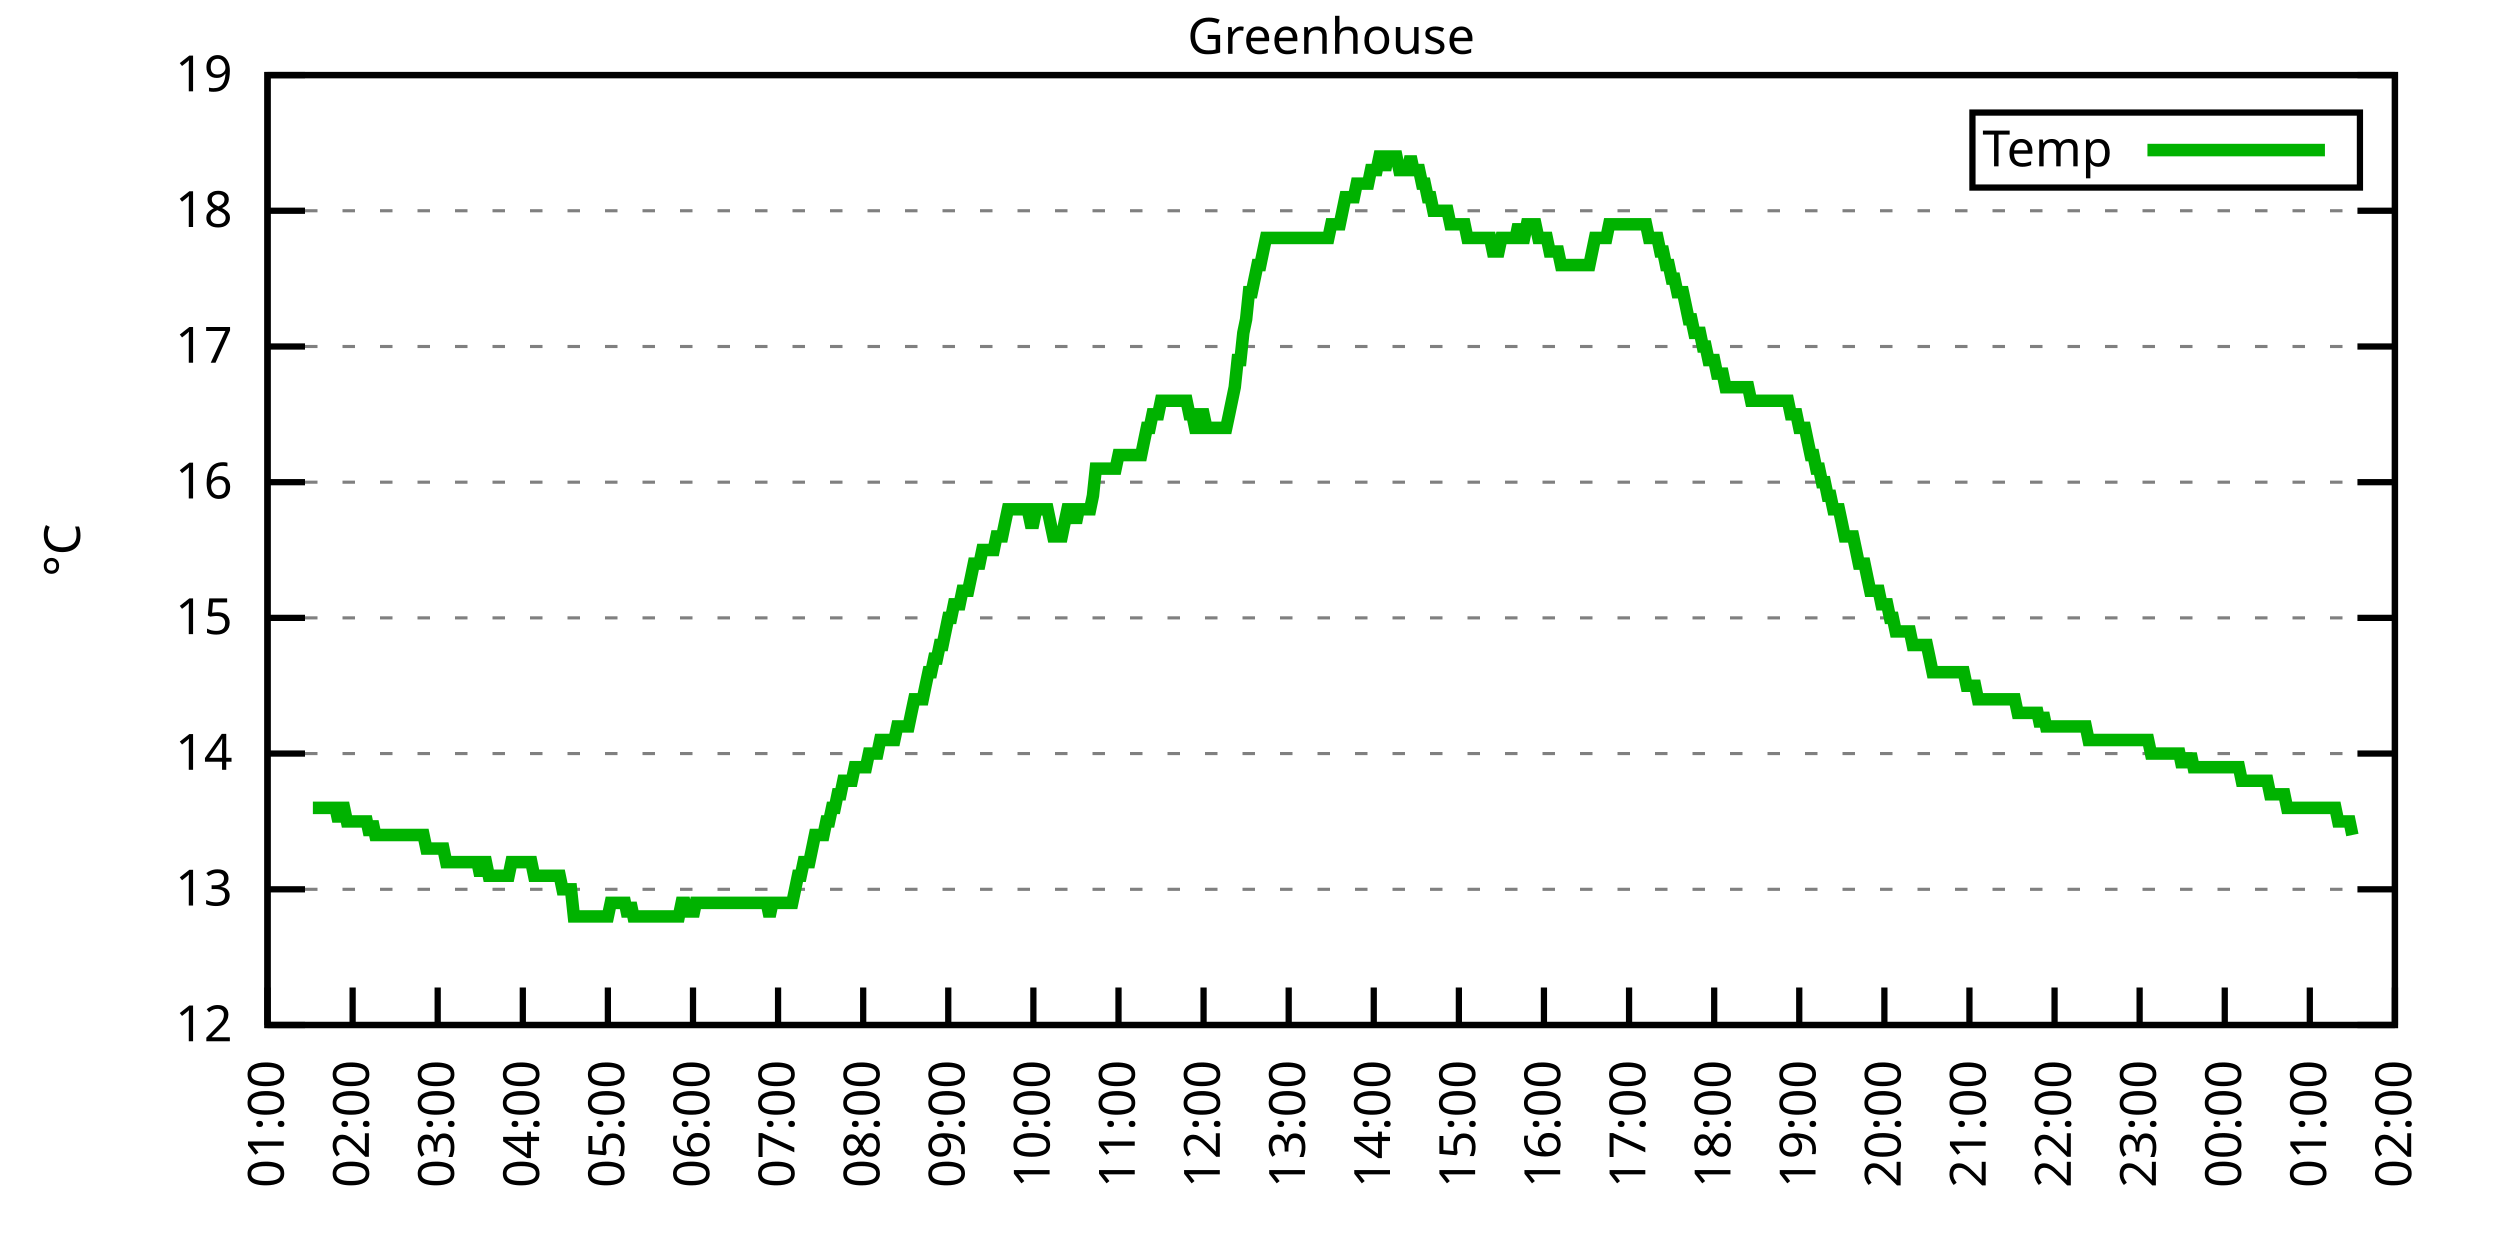
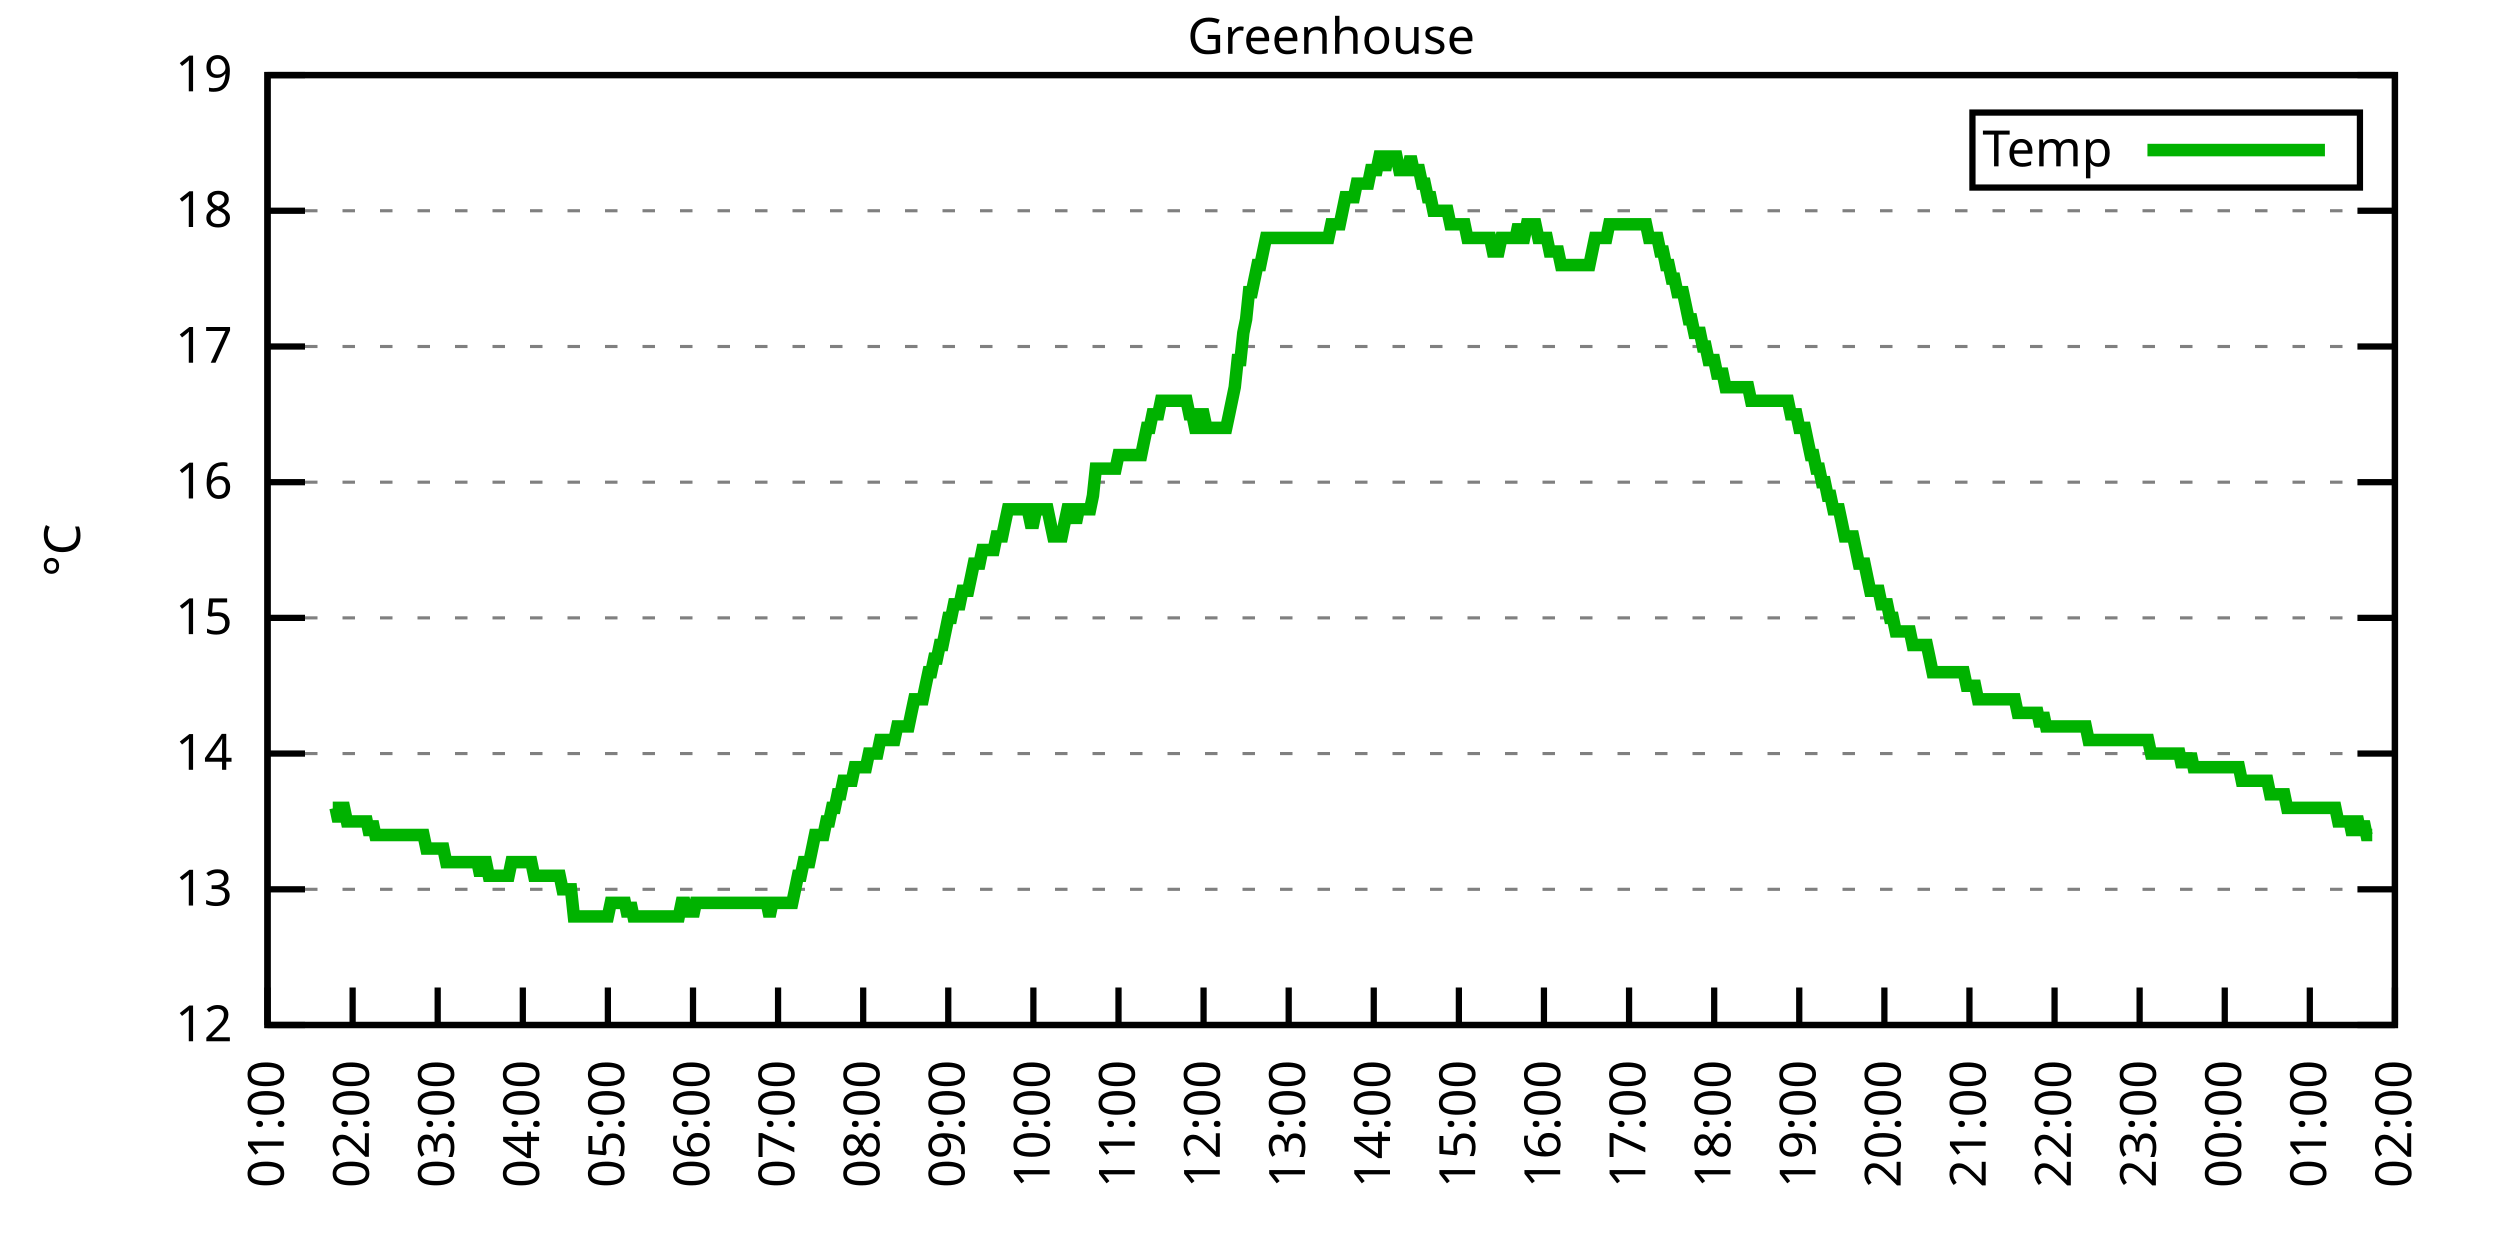
<svg xmlns="http://www.w3.org/2000/svg" xmlns:xlink="http://www.w3.org/1999/xlink" width="400" height="200" viewBox="0 0 400 200">
  <g id="gnuplot_canvas">
    <rect x="0" y="0" width="400" height="200" fill="none" />
    <defs>
      <circle id="gpDot" r="0.5" stroke-width="0.5" stroke="currentColor" />
      <path id="gpPt0" stroke-width="0.333" stroke="currentColor" d="M-1,0 h2 M0,-1 v2" />
      <path id="gpPt1" stroke-width="0.333" stroke="currentColor" d="M-1,-1 L1,1 M1,-1 L-1,1" />
      <path id="gpPt2" stroke-width="0.333" stroke="currentColor" d="M-1,0 L1,0 M0,-1 L0,1 M-1,-1 L1,1 M-1,1 L1,-1" />
      <rect id="gpPt3" stroke-width="0.333" stroke="currentColor" x="-1" y="-1" width="2" height="2" />
      <rect id="gpPt4" stroke-width="0.333" stroke="currentColor" fill="currentColor" x="-1" y="-1" width="2" height="2" />
      <circle id="gpPt5" stroke-width="0.333" stroke="currentColor" cx="0" cy="0" r="1" />
      <use xlink:href="#gpPt5" id="gpPt6" fill="currentColor" stroke="none" />
      <path id="gpPt7" stroke-width="0.333" stroke="currentColor" d="M0,-1.33 L-1.33,0.67 L1.33,0.67 z" />
      <use xlink:href="#gpPt7" id="gpPt8" fill="currentColor" stroke="none" />
      <use xlink:href="#gpPt7" id="gpPt9" stroke="currentColor" transform="rotate(180)" />
      <use xlink:href="#gpPt9" id="gpPt10" fill="currentColor" stroke="none" />
      <use xlink:href="#gpPt3" id="gpPt11" stroke="currentColor" transform="rotate(45)" />
      <use xlink:href="#gpPt11" id="gpPt12" fill="currentColor" stroke="none" />
      <path id="gpPt13" stroke-width="0.333" stroke="currentColor" d="M0,1.330 L1.265,0.411 L0.782,-1.067 L-0.782,-1.076 L-1.265,0.411 z" />
      <use xlink:href="#gpPt13" id="gpPt14" fill="currentColor" stroke="none" />
      <filter id="textbox" filterUnits="objectBoundingBox" x="0" y="0" height="1" width="1">
        <feFlood flood-color="white" flood-opacity="1" result="bgnd" />
        <feComposite in="SourceGraphic" in2="bgnd" operator="atop" />
      </filter>
      <filter id="greybox" filterUnits="objectBoundingBox" x="0" y="0" height="1" width="1">
        <feFlood flood-color="lightgrey" flood-opacity="1" result="grey" />
        <feComposite in="SourceGraphic" in2="grey" operator="atop" />
      </filter>
    </defs>
    <g fill="none" color="white" stroke="currentColor" stroke-width="1.00" stroke-linecap="butt" stroke-linejoin="miter">
</g>
    <g fill="none" color="black" stroke="currentColor" stroke-width="1.00" stroke-linecap="butt" stroke-linejoin="miter">
      <g stroke="none" shape-rendering="crispEdges">
        <polygon fill="rgb(255, 255, 255)" points="42.80,164.00 383.18,164.00 383.18,12.02 42.80,12.02 " />
      </g>
    </g>
    <g fill="none" color="black" stroke="currentColor" stroke-width="1.00" stroke-linecap="butt" stroke-linejoin="miter">
</g>
    <g fill="none" color="black" stroke="black" stroke-width="0.50" stroke-linecap="butt" stroke-linejoin="miter">
</g>
    <g fill="none" color="gray" stroke="currentColor" stroke-width="0.50" stroke-linecap="butt" stroke-linejoin="miter">
      <path stroke="gray" stroke-dasharray="2,4" class="gridline" d="M42.80,164.00 L383.19,164.00  " />
    </g>
    <g fill="none" color="gray" stroke="gray" stroke-width="1.00" stroke-linecap="butt" stroke-linejoin="miter">
</g>
    <g fill="none" color="black" stroke="currentColor" stroke-width="1.00" stroke-linecap="butt" stroke-linejoin="miter">
      <path stroke="black" d="M42.80,164.00 L48.80,164.00 M383.19,164.00 L377.19,164.00  " />
      <g transform="translate(37.20,166.60)" stroke="none" fill="black" font-family="Sans" font-size="8.00" text-anchor="end">
        <text>
          <tspan font-family="Sans"> 12</tspan>
        </text>
      </g>
    </g>
    <g fill="none" color="black" stroke="currentColor" stroke-width="1.00" stroke-linecap="butt" stroke-linejoin="miter">
</g>
    <g fill="none" color="black" stroke="black" stroke-width="0.50" stroke-linecap="butt" stroke-linejoin="miter">
</g>
    <g fill="none" color="gray" stroke="currentColor" stroke-width="0.50" stroke-linecap="butt" stroke-linejoin="miter">
      <path stroke="gray" stroke-dasharray="2,4" class="gridline" d="M42.80,142.29 L383.19,142.29  " />
    </g>
    <g fill="none" color="gray" stroke="gray" stroke-width="1.00" stroke-linecap="butt" stroke-linejoin="miter">
</g>
    <g fill="none" color="black" stroke="currentColor" stroke-width="1.00" stroke-linecap="butt" stroke-linejoin="miter">
      <path stroke="black" d="M42.80,142.29 L48.80,142.29 M383.19,142.29 L377.19,142.29  " />
      <g transform="translate(37.20,144.89)" stroke="none" fill="black" font-family="Sans" font-size="8.00" text-anchor="end">
        <text>
          <tspan font-family="Sans"> 13</tspan>
        </text>
      </g>
    </g>
    <g fill="none" color="black" stroke="currentColor" stroke-width="1.00" stroke-linecap="butt" stroke-linejoin="miter">
</g>
    <g fill="none" color="black" stroke="black" stroke-width="0.50" stroke-linecap="butt" stroke-linejoin="miter">
</g>
    <g fill="none" color="gray" stroke="currentColor" stroke-width="0.50" stroke-linecap="butt" stroke-linejoin="miter">
      <path stroke="gray" stroke-dasharray="2,4" class="gridline" d="M42.80,120.57 L383.19,120.57  " />
    </g>
    <g fill="none" color="gray" stroke="gray" stroke-width="1.00" stroke-linecap="butt" stroke-linejoin="miter">
</g>
    <g fill="none" color="black" stroke="currentColor" stroke-width="1.00" stroke-linecap="butt" stroke-linejoin="miter">
      <path stroke="black" d="M42.80,120.57 L48.80,120.57 M383.19,120.57 L377.19,120.57  " />
      <g transform="translate(37.20,123.17)" stroke="none" fill="black" font-family="Sans" font-size="8.00" text-anchor="end">
        <text>
          <tspan font-family="Sans"> 14</tspan>
        </text>
      </g>
    </g>
    <g fill="none" color="black" stroke="currentColor" stroke-width="1.00" stroke-linecap="butt" stroke-linejoin="miter">
</g>
    <g fill="none" color="black" stroke="black" stroke-width="0.50" stroke-linecap="butt" stroke-linejoin="miter">
</g>
    <g fill="none" color="gray" stroke="currentColor" stroke-width="0.50" stroke-linecap="butt" stroke-linejoin="miter">
      <path stroke="gray" stroke-dasharray="2,4" class="gridline" d="M42.80,98.86 L383.19,98.86  " />
    </g>
    <g fill="none" color="gray" stroke="gray" stroke-width="1.00" stroke-linecap="butt" stroke-linejoin="miter">
</g>
    <g fill="none" color="black" stroke="currentColor" stroke-width="1.00" stroke-linecap="butt" stroke-linejoin="miter">
      <path stroke="black" d="M42.80,98.86 L48.80,98.86 M383.19,98.86 L377.19,98.86  " />
      <g transform="translate(37.20,101.46)" stroke="none" fill="black" font-family="Sans" font-size="8.00" text-anchor="end">
        <text>
          <tspan font-family="Sans"> 15</tspan>
        </text>
      </g>
    </g>
    <g fill="none" color="black" stroke="currentColor" stroke-width="1.00" stroke-linecap="butt" stroke-linejoin="miter">
</g>
    <g fill="none" color="black" stroke="black" stroke-width="0.50" stroke-linecap="butt" stroke-linejoin="miter">
</g>
    <g fill="none" color="gray" stroke="currentColor" stroke-width="0.50" stroke-linecap="butt" stroke-linejoin="miter">
      <path stroke="gray" stroke-dasharray="2,4" class="gridline" d="M42.80,77.15 L383.19,77.15  " />
    </g>
    <g fill="none" color="gray" stroke="gray" stroke-width="1.00" stroke-linecap="butt" stroke-linejoin="miter">
</g>
    <g fill="none" color="black" stroke="currentColor" stroke-width="1.00" stroke-linecap="butt" stroke-linejoin="miter">
      <path stroke="black" d="M42.80,77.15 L48.80,77.15 M383.19,77.15 L377.19,77.15  " />
      <g transform="translate(37.20,79.75)" stroke="none" fill="black" font-family="Sans" font-size="8.00" text-anchor="end">
        <text>
          <tspan font-family="Sans"> 16</tspan>
        </text>
      </g>
    </g>
    <g fill="none" color="black" stroke="currentColor" stroke-width="1.00" stroke-linecap="butt" stroke-linejoin="miter">
</g>
    <g fill="none" color="black" stroke="black" stroke-width="0.50" stroke-linecap="butt" stroke-linejoin="miter">
</g>
    <g fill="none" color="gray" stroke="currentColor" stroke-width="0.50" stroke-linecap="butt" stroke-linejoin="miter">
      <path stroke="gray" stroke-dasharray="2,4" class="gridline" d="M42.80,55.44 L383.19,55.44  " />
    </g>
    <g fill="none" color="gray" stroke="gray" stroke-width="1.00" stroke-linecap="butt" stroke-linejoin="miter">
</g>
    <g fill="none" color="black" stroke="currentColor" stroke-width="1.00" stroke-linecap="butt" stroke-linejoin="miter">
      <path stroke="black" d="M42.80,55.44 L48.80,55.44 M383.19,55.44 L377.19,55.44  " />
      <g transform="translate(37.20,58.04)" stroke="none" fill="black" font-family="Sans" font-size="8.00" text-anchor="end">
        <text>
          <tspan font-family="Sans"> 17</tspan>
        </text>
      </g>
    </g>
    <g fill="none" color="black" stroke="currentColor" stroke-width="1.00" stroke-linecap="butt" stroke-linejoin="miter">
</g>
    <g fill="none" color="black" stroke="black" stroke-width="0.50" stroke-linecap="butt" stroke-linejoin="miter">
</g>
    <g fill="none" color="gray" stroke="currentColor" stroke-width="0.50" stroke-linecap="butt" stroke-linejoin="miter">
      <path stroke="gray" stroke-dasharray="2,4" class="gridline" d="M42.80,33.72 L383.19,33.72  " />
    </g>
    <g fill="none" color="gray" stroke="gray" stroke-width="1.00" stroke-linecap="butt" stroke-linejoin="miter">
</g>
    <g fill="none" color="black" stroke="currentColor" stroke-width="1.00" stroke-linecap="butt" stroke-linejoin="miter">
      <path stroke="black" d="M42.80,33.72 L48.80,33.72 M383.19,33.72 L377.19,33.72  " />
      <g transform="translate(37.20,36.32)" stroke="none" fill="black" font-family="Sans" font-size="8.00" text-anchor="end">
        <text>
          <tspan font-family="Sans"> 18</tspan>
        </text>
      </g>
    </g>
    <g fill="none" color="black" stroke="currentColor" stroke-width="1.00" stroke-linecap="butt" stroke-linejoin="miter">
</g>
    <g fill="none" color="black" stroke="black" stroke-width="0.50" stroke-linecap="butt" stroke-linejoin="miter">
</g>
    <g fill="none" color="gray" stroke="currentColor" stroke-width="0.50" stroke-linecap="butt" stroke-linejoin="miter">
      <path stroke="gray" stroke-dasharray="2,4" class="gridline" d="M42.80,12.01 L383.19,12.01  " />
    </g>
    <g fill="none" color="gray" stroke="gray" stroke-width="1.00" stroke-linecap="butt" stroke-linejoin="miter">
</g>
    <g fill="none" color="black" stroke="currentColor" stroke-width="1.00" stroke-linecap="butt" stroke-linejoin="miter">
      <path stroke="black" d="M42.80,12.01 L48.80,12.01 M383.19,12.01 L377.19,12.01  " />
      <g transform="translate(37.20,14.61)" stroke="none" fill="black" font-family="Sans" font-size="8.00" text-anchor="end">
        <text>
          <tspan font-family="Sans"> 19</tspan>
        </text>
      </g>
    </g>
    <g fill="none" color="black" stroke="currentColor" stroke-width="1.00" stroke-linecap="butt" stroke-linejoin="miter">
      <path stroke="black" d="M42.80,164.00 L42.80,158.00  " />
      <g transform="translate(45.40,169.60) rotate(270.00)" stroke="none" fill="black" font-family="Sans" font-size="8.00" text-anchor="end">
        <text>
          <tspan font-family="Sans">01:00</tspan>
        </text>
      </g>
    </g>
    <g fill="none" color="black" stroke="currentColor" stroke-width="1.00" stroke-linecap="butt" stroke-linejoin="miter">
      <path stroke="black" d="M56.42,164.00 L56.42,158.00  " />
      <g transform="translate(59.02,169.60) rotate(270.00)" stroke="none" fill="black" font-family="Sans" font-size="8.00" text-anchor="end">
        <text>
          <tspan font-family="Sans">02:00</tspan>
        </text>
      </g>
    </g>
    <g fill="none" color="black" stroke="currentColor" stroke-width="1.00" stroke-linecap="butt" stroke-linejoin="miter">
      <path stroke="black" d="M70.03,164.00 L70.03,158.00  " />
      <g transform="translate(72.63,169.60) rotate(270.00)" stroke="none" fill="black" font-family="Sans" font-size="8.00" text-anchor="end">
        <text>
          <tspan font-family="Sans">03:00</tspan>
        </text>
      </g>
    </g>
    <g fill="none" color="black" stroke="currentColor" stroke-width="1.00" stroke-linecap="butt" stroke-linejoin="miter">
      <path stroke="black" d="M83.65,164.00 L83.65,158.00  " />
      <g transform="translate(86.25,169.60) rotate(270.00)" stroke="none" fill="black" font-family="Sans" font-size="8.00" text-anchor="end">
        <text>
          <tspan font-family="Sans">04:00</tspan>
        </text>
      </g>
    </g>
    <g fill="none" color="black" stroke="currentColor" stroke-width="1.00" stroke-linecap="butt" stroke-linejoin="miter">
      <path stroke="black" d="M97.26,164.00 L97.26,158.00  " />
      <g transform="translate(99.86,169.60) rotate(270.00)" stroke="none" fill="black" font-family="Sans" font-size="8.00" text-anchor="end">
        <text>
          <tspan font-family="Sans">05:00</tspan>
        </text>
      </g>
    </g>
    <g fill="none" color="black" stroke="currentColor" stroke-width="1.00" stroke-linecap="butt" stroke-linejoin="miter">
      <path stroke="black" d="M110.88,164.00 L110.88,158.00  " />
      <g transform="translate(113.48,169.60) rotate(270.00)" stroke="none" fill="black" font-family="Sans" font-size="8.00" text-anchor="end">
        <text>
          <tspan font-family="Sans">06:00</tspan>
        </text>
      </g>
    </g>
    <g fill="none" color="black" stroke="currentColor" stroke-width="1.00" stroke-linecap="butt" stroke-linejoin="miter">
      <path stroke="black" d="M124.49,164.00 L124.49,158.00  " />
      <g transform="translate(127.09,169.60) rotate(270.00)" stroke="none" fill="black" font-family="Sans" font-size="8.00" text-anchor="end">
        <text>
          <tspan font-family="Sans">07:00</tspan>
        </text>
      </g>
    </g>
    <g fill="none" color="black" stroke="currentColor" stroke-width="1.00" stroke-linecap="butt" stroke-linejoin="miter">
      <path stroke="black" d="M138.11,164.00 L138.11,158.00  " />
      <g transform="translate(140.71,169.60) rotate(270.00)" stroke="none" fill="black" font-family="Sans" font-size="8.00" text-anchor="end">
        <text>
          <tspan font-family="Sans">08:00</tspan>
        </text>
      </g>
    </g>
    <g fill="none" color="black" stroke="currentColor" stroke-width="1.00" stroke-linecap="butt" stroke-linejoin="miter">
      <path stroke="black" d="M151.72,164.00 L151.72,158.00  " />
      <g transform="translate(154.32,169.60) rotate(270.00)" stroke="none" fill="black" font-family="Sans" font-size="8.00" text-anchor="end">
        <text>
          <tspan font-family="Sans">09:00</tspan>
        </text>
      </g>
    </g>
    <g fill="none" color="black" stroke="currentColor" stroke-width="1.00" stroke-linecap="butt" stroke-linejoin="miter">
      <path stroke="black" d="M165.34,164.00 L165.34,158.00  " />
      <g transform="translate(167.94,169.60) rotate(270.00)" stroke="none" fill="black" font-family="Sans" font-size="8.00" text-anchor="end">
        <text>
          <tspan font-family="Sans">10:00</tspan>
        </text>
      </g>
    </g>
    <g fill="none" color="black" stroke="currentColor" stroke-width="1.00" stroke-linecap="butt" stroke-linejoin="miter">
      <path stroke="black" d="M178.96,164.00 L178.96,158.00  " />
      <g transform="translate(181.56,169.60) rotate(270.00)" stroke="none" fill="black" font-family="Sans" font-size="8.00" text-anchor="end">
        <text>
          <tspan font-family="Sans">11:00</tspan>
        </text>
      </g>
    </g>
    <g fill="none" color="black" stroke="currentColor" stroke-width="1.00" stroke-linecap="butt" stroke-linejoin="miter">
      <path stroke="black" d="M192.57,164.00 L192.57,158.00  " />
      <g transform="translate(195.17,169.60) rotate(270.00)" stroke="none" fill="black" font-family="Sans" font-size="8.00" text-anchor="end">
        <text>
          <tspan font-family="Sans">12:00</tspan>
        </text>
      </g>
    </g>
    <g fill="none" color="black" stroke="currentColor" stroke-width="1.00" stroke-linecap="butt" stroke-linejoin="miter">
      <path stroke="black" d="M206.19,164.00 L206.19,158.00  " />
      <g transform="translate(208.79,169.60) rotate(270.00)" stroke="none" fill="black" font-family="Sans" font-size="8.00" text-anchor="end">
        <text>
          <tspan font-family="Sans">13:00</tspan>
        </text>
      </g>
    </g>
    <g fill="none" color="black" stroke="currentColor" stroke-width="1.00" stroke-linecap="butt" stroke-linejoin="miter">
      <path stroke="black" d="M219.80,164.00 L219.80,158.00  " />
      <g transform="translate(222.40,169.60) rotate(270.00)" stroke="none" fill="black" font-family="Sans" font-size="8.00" text-anchor="end">
        <text>
          <tspan font-family="Sans">14:00</tspan>
        </text>
      </g>
    </g>
    <g fill="none" color="black" stroke="currentColor" stroke-width="1.00" stroke-linecap="butt" stroke-linejoin="miter">
      <path stroke="black" d="M233.42,164.00 L233.42,158.00  " />
      <g transform="translate(236.02,169.60) rotate(270.00)" stroke="none" fill="black" font-family="Sans" font-size="8.00" text-anchor="end">
        <text>
          <tspan font-family="Sans">15:00</tspan>
        </text>
      </g>
    </g>
    <g fill="none" color="black" stroke="currentColor" stroke-width="1.00" stroke-linecap="butt" stroke-linejoin="miter">
      <path stroke="black" d="M247.03,164.00 L247.03,158.00  " />
      <g transform="translate(249.63,169.60) rotate(270.00)" stroke="none" fill="black" font-family="Sans" font-size="8.00" text-anchor="end">
        <text>
          <tspan font-family="Sans">16:00</tspan>
        </text>
      </g>
    </g>
    <g fill="none" color="black" stroke="currentColor" stroke-width="1.00" stroke-linecap="butt" stroke-linejoin="miter">
      <path stroke="black" d="M260.65,164.00 L260.65,158.00  " />
      <g transform="translate(263.25,169.60) rotate(270.00)" stroke="none" fill="black" font-family="Sans" font-size="8.00" text-anchor="end">
        <text>
          <tspan font-family="Sans">17:00</tspan>
        </text>
      </g>
    </g>
    <g fill="none" color="black" stroke="currentColor" stroke-width="1.00" stroke-linecap="butt" stroke-linejoin="miter">
      <path stroke="black" d="M274.27,164.00 L274.27,158.00  " />
      <g transform="translate(276.87,169.60) rotate(270.00)" stroke="none" fill="black" font-family="Sans" font-size="8.00" text-anchor="end">
        <text>
          <tspan font-family="Sans">18:00</tspan>
        </text>
      </g>
    </g>
    <g fill="none" color="black" stroke="currentColor" stroke-width="1.00" stroke-linecap="butt" stroke-linejoin="miter">
      <path stroke="black" d="M287.88,164.00 L287.88,158.00  " />
      <g transform="translate(290.48,169.60) rotate(270.00)" stroke="none" fill="black" font-family="Sans" font-size="8.00" text-anchor="end">
        <text>
          <tspan font-family="Sans">19:00</tspan>
        </text>
      </g>
    </g>
    <g fill="none" color="black" stroke="currentColor" stroke-width="1.00" stroke-linecap="butt" stroke-linejoin="miter">
      <path stroke="black" d="M301.50,164.00 L301.50,158.00  " />
      <g transform="translate(304.10,169.60) rotate(270.00)" stroke="none" fill="black" font-family="Sans" font-size="8.00" text-anchor="end">
        <text>
          <tspan font-family="Sans">20:00</tspan>
        </text>
      </g>
    </g>
    <g fill="none" color="black" stroke="currentColor" stroke-width="1.00" stroke-linecap="butt" stroke-linejoin="miter">
      <path stroke="black" d="M315.11,164.00 L315.11,158.00  " />
      <g transform="translate(317.71,169.60) rotate(270.00)" stroke="none" fill="black" font-family="Sans" font-size="8.00" text-anchor="end">
        <text>
          <tspan font-family="Sans">21:00</tspan>
        </text>
      </g>
    </g>
    <g fill="none" color="black" stroke="currentColor" stroke-width="1.00" stroke-linecap="butt" stroke-linejoin="miter">
      <path stroke="black" d="M328.73,164.00 L328.73,158.00  " />
      <g transform="translate(331.33,169.60) rotate(270.00)" stroke="none" fill="black" font-family="Sans" font-size="8.00" text-anchor="end">
        <text>
          <tspan font-family="Sans">22:00</tspan>
        </text>
      </g>
    </g>
    <g fill="none" color="black" stroke="currentColor" stroke-width="1.00" stroke-linecap="butt" stroke-linejoin="miter">
      <path stroke="black" d="M342.34,164.00 L342.34,158.00  " />
      <g transform="translate(344.94,169.60) rotate(270.00)" stroke="none" fill="black" font-family="Sans" font-size="8.00" text-anchor="end">
        <text>
          <tspan font-family="Sans">23:00</tspan>
        </text>
      </g>
    </g>
    <g fill="none" color="black" stroke="currentColor" stroke-width="1.00" stroke-linecap="butt" stroke-linejoin="miter">
      <path stroke="black" d="M355.96,164.00 L355.96,158.00  " />
      <g transform="translate(358.56,169.60) rotate(270.00)" stroke="none" fill="black" font-family="Sans" font-size="8.00" text-anchor="end">
        <text>
          <tspan font-family="Sans">00:00</tspan>
        </text>
      </g>
    </g>
    <g fill="none" color="black" stroke="currentColor" stroke-width="1.00" stroke-linecap="butt" stroke-linejoin="miter">
      <path stroke="black" d="M369.57,164.00 L369.57,158.00  " />
      <g transform="translate(372.17,169.60) rotate(270.00)" stroke="none" fill="black" font-family="Sans" font-size="8.00" text-anchor="end">
        <text>
          <tspan font-family="Sans">01:00</tspan>
        </text>
      </g>
    </g>
    <g fill="none" color="black" stroke="currentColor" stroke-width="1.00" stroke-linecap="butt" stroke-linejoin="miter">
      <path stroke="black" d="M383.19,164.00 L383.19,158.00  " />
      <g transform="translate(385.79,169.60) rotate(270.00)" stroke="none" fill="black" font-family="Sans" font-size="8.00" text-anchor="end">
        <text>
          <tspan font-family="Sans">02:00</tspan>
        </text>
      </g>
    </g>
    <g fill="none" color="black" stroke="currentColor" stroke-width="1.00" stroke-linecap="butt" stroke-linejoin="miter">
</g>
    <g fill="none" color="black" stroke="currentColor" stroke-width="1.00" stroke-linecap="butt" stroke-linejoin="miter">
      <path stroke="black" d="M42.80,12.01 L42.80,164.00 L383.19,164.00 L383.19,12.01 L42.80,12.01 Z  " />
    </g>
    <g fill="none" color="black" stroke="currentColor" stroke-width="1.00" stroke-linecap="butt" stroke-linejoin="miter">
</g>
    <g fill="none" color="black" stroke="currentColor" stroke-width="1.00" stroke-linecap="butt" stroke-linejoin="miter">
      <path stroke="black" d="M315.59,30.01 L315.59,18.01 L377.59,18.01 L377.59,30.01 L315.59,30.01 Z  " />
    </g>
    <g id="Greenhouse_plot_1">
      <g fill="none" color="white" stroke="black" stroke-width="2.00" stroke-linecap="butt" stroke-linejoin="miter">
</g>
      <g fill="none" color="black" stroke="currentColor" stroke-width="2.00" stroke-linecap="butt" stroke-linejoin="miter">
        <g transform="translate(337.99,26.61)" stroke="none" fill="black" font-family="Sans" font-size="8.00" text-anchor="end">
          <text>
            <tspan font-family="Sans">Temp</tspan>
          </text>
        </g>
      </g>
      <g fill="none" color="black" stroke="currentColor" stroke-width="2.00" stroke-linecap="butt" stroke-linejoin="miter">
-         <path stroke="rgb(  0, 178,   0)" d="M343.59,24.01 L371.99,24.01 M50.06,129.26 L50.52,129.26 L50.97,129.26 L51.42,129.26 L51.88,129.26 L52.33,129.26   L52.78,129.26 L53.24,129.26 L53.69,129.26 L54.15,131.43 L54.60,129.26 L55.05,129.26 L55.51,131.43 L55.96,131.43   L56.42,131.43 L56.87,131.43 L57.32,131.43 L57.78,131.43 L58.23,131.43 L58.68,131.43 L59.14,133.60 L59.59,131.43   L60.05,133.60 L60.50,133.60 L60.95,133.60 L61.41,133.60 L61.86,133.60 L62.32,133.60 L62.77,133.60 L63.22,133.60   L63.68,133.60 L64.13,133.60 L64.58,133.60 L65.04,133.60 L65.49,133.60 L65.95,133.60 L66.40,133.60 L66.85,133.60   L67.31,133.60 L67.76,133.60 L68.22,135.77 L68.67,135.77 L69.12,135.77 L69.58,135.77 L70.03,135.77 L70.49,135.77   L70.94,135.77 L71.39,137.94 L71.85,137.94 L72.30,137.94 L72.75,137.94 L73.21,137.94 L73.66,137.94 L74.12,137.94   L74.57,137.94 L75.02,137.94 L75.48,137.94 L75.93,137.94 L76.39,137.94 L76.84,140.12 L77.29,137.94 L77.75,137.94   L78.20,140.12 L78.65,140.12 L79.11,140.12 L79.56,140.12 L80.02,140.12 L80.47,140.12 L80.92,140.12 L81.38,140.12   L81.83,137.94 L82.29,137.94 L82.74,137.94 L83.19,137.94 L83.65,137.94 L84.10,137.94 L84.55,137.94 L85.01,137.94   L85.46,140.12 L85.92,140.12 L86.37,140.12 L86.82,140.12 L87.28,140.12 L87.73,140.12 L88.19,140.12 L88.64,140.12   L89.09,140.12 L89.55,140.12 L90.00,142.29 L90.45,142.29 L90.91,142.29 L91.36,142.29 L91.82,146.63 L92.27,146.63   L92.72,146.63 L93.18,146.63 L93.63,146.63 L94.09,146.63 L94.54,146.63 L94.99,146.63 L95.45,146.63 L95.90,146.63   L96.35,146.63 L96.81,146.63 L97.26,146.63 L97.72,144.46 L98.17,144.46 L98.62,144.46 L99.08,144.46 L99.53,144.46   L99.99,144.46 L100.44,146.63 L100.89,144.46 L101.35,146.63 L101.80,146.63 L102.25,146.63 L102.71,146.63 L103.16,146.63   L103.62,146.63 L104.07,146.63 L104.52,146.63 L104.98,146.63 L105.43,146.63 L105.89,146.63 L106.34,146.63 L106.79,146.63   L107.25,146.63 L107.70,146.63 L108.15,146.63 L108.61,146.63 L109.06,144.46 L109.52,144.46 L109.97,146.63 L110.42,144.46   L110.88,146.63 L111.33,144.46 L111.79,144.46 L112.24,144.46 L112.69,144.46 L113.15,144.46 L113.60,144.46 L114.05,144.46   L114.51,144.46 L114.96,144.46 L115.42,144.46 L115.87,144.46 L116.32,144.46 L116.78,144.46 L117.23,144.46 L117.69,144.46   L118.14,144.46 L118.59,144.46 L119.05,144.46 L119.50,144.46 L119.96,144.46 L120.41,144.46 L120.86,144.46 L121.32,144.46   L121.77,144.46 L122.22,144.46 L122.68,144.46 L123.13,146.63 L123.59,144.46 L124.04,144.46 L124.49,144.46 L124.95,144.46   L125.40,144.46 L125.86,144.46 L126.31,144.46 L126.76,144.46 L127.22,142.29 L127.67,140.12 L128.12,140.12 L128.58,137.94   L129.03,137.94 L129.49,137.94 L129.94,135.77 L130.39,133.60 L130.85,133.60 L131.30,133.60 L131.76,133.60 L132.21,131.43   L132.66,131.43 L133.12,129.26 L133.57,129.26 L134.02,127.09 L134.48,127.09 L134.93,124.92 L135.39,124.92 L135.84,124.92   L136.29,124.92 L136.75,122.75 L137.20,122.75 L137.66,122.75 L138.11,122.75 L138.56,122.75 L139.02,120.57 L139.47,120.57   L139.92,120.57 L140.38,120.57 L140.83,118.40 L141.29,118.40 L141.74,118.40 L142.19,118.40 L142.65,118.40 L143.10,118.40   L143.56,116.23 L144.01,116.23 L144.46,116.23 L144.92,116.23 L145.37,116.23 L145.82,114.06 L146.28,111.89 L146.73,111.89   L147.19,111.89 L147.64,111.89 L148.09,109.72 L148.55,107.55 L149.00,107.55 L149.46,105.38 L149.91,105.38 L150.36,103.20   L150.82,103.20 L151.27,101.03 L151.72,98.86 L152.18,98.86 L152.63,96.69 L153.09,96.69 L153.54,96.69 L153.99,94.52   L154.45,94.52 L154.90,94.52 L155.36,92.35 L155.81,90.18 L156.26,90.18 L156.72,90.18 L157.17,88.00 L157.62,88.00   L158.08,88.00 L158.53,88.00 L158.99,88.00 L159.44,85.83 L159.89,85.83 L160.35,85.83 L160.80,83.66 L161.26,81.49   L161.71,81.49 L162.16,81.49 L162.62,81.49 L163.07,81.49 L163.52,81.49 L163.98,81.49 L164.43,81.49 L164.89,83.66   L165.34,83.66 L165.79,81.49 L166.25,81.49 L166.70,81.49 L167.16,81.49 L167.61,81.49 L168.06,83.66 L168.52,85.83   L168.97,85.83 L169.43,85.83 L169.88,85.83 L170.33,83.66 L170.79,81.49 L171.24,81.49 L171.69,81.49 L172.15,83.66   L172.60,81.49 L173.06,81.49 L173.51,81.49 L173.96,81.49 L174.42,81.49 L174.87,79.32 L175.33,74.98 L175.78,74.98   L176.23,74.98 L176.69,74.98 L177.14,74.98 L177.59,74.98 L178.05,74.98 L178.50,74.98 L178.96,72.81 L179.41,72.81   L179.86,72.81 L180.32,72.81 L180.77,72.81 L181.23,72.81 L181.68,72.81 L182.13,72.81 L182.59,72.81 L183.04,70.63   L183.49,68.46 L183.95,68.46 L184.40,66.29 L184.86,66.29 L185.31,66.29 L185.76,64.12 L186.22,64.12 L186.67,64.12   L187.13,64.12 L187.58,64.12 L188.03,64.12 L188.49,64.12 L188.94,64.12 L189.39,64.12 L189.85,64.12 L190.30,66.29   L190.76,66.29 L191.21,68.46 L191.66,68.46 L192.12,66.29 L192.57,66.29 L193.03,68.46 L193.48,68.46 L193.93,68.46   L194.39,68.46 L194.84,68.46 L195.29,68.46 L195.75,68.46 L196.20,68.46 L196.66,66.29 L197.11,64.12 L197.56,61.95   L198.02,57.61 L198.47,57.61 L198.93,53.26 L199.38,51.09 L199.83,46.75 L200.29,46.75 L200.74,44.58 L201.19,42.41   L201.65,42.41 L202.10,40.24 L202.56,38.07 L203.01,38.07 L203.46,38.07 L203.92,38.07 L204.37,38.07 L204.83,38.07   L205.28,38.07 L205.73,38.07 L206.19,38.07 L206.64,38.07 L207.09,38.07 L207.55,38.07 L208.00,38.07 L208.46,38.07   L208.91,38.07 L209.36,38.07 L209.82,38.07 L210.27,38.07 L210.73,38.07 L211.18,38.07 L211.63,38.07 L212.09,38.07   L212.54,38.07 L213.00,35.89 L213.45,35.89 L213.90,35.89 L214.36,35.89 L214.81,33.72 L215.26,31.55 L215.72,31.55   L216.17,31.55 L216.63,31.55 L217.08,29.38 L217.53,29.38 L217.99,29.38 L218.44,29.38 L218.90,29.38 L219.35,27.21   L219.80,27.21 L220.26,27.21 L220.71,25.04 L221.16,25.04 L221.62,27.21 L222.07,25.04 L222.53,25.04 L222.98,25.04   L223.43,25.04 L223.89,27.21 L224.34,27.21 L224.80,27.21 L225.25,27.21 L225.70,25.04 L226.16,27.21 L226.61,27.21   L227.06,27.21 L227.52,29.38 L227.97,29.38 L228.43,31.55 L228.88,31.55 L229.33,33.72 L229.79,33.72 L230.24,33.72   L230.70,33.72 L231.15,33.72 L231.60,33.72 L232.06,35.89 L232.51,35.89 L232.96,35.89 L233.42,35.89 L233.87,35.89   L234.33,35.89 L234.78,38.07 L235.23,38.07 L235.69,38.07 L236.14,38.07 L236.60,38.07 L237.05,38.07 L237.50,38.07   L237.96,38.07 L238.41,38.07 L238.86,40.24 L239.32,40.24 L239.77,40.24 L240.23,38.07 L240.68,38.07 L241.13,38.07   L241.59,38.07 L242.04,38.07 L242.50,38.07 L242.95,35.89 L243.40,38.07 L243.86,38.07 L244.31,35.89 L244.76,35.89   L245.22,35.89 L245.67,35.89 L246.13,38.07 L246.58,38.07 L247.03,38.07 L247.49,38.07 L247.94,40.24 L248.40,40.24   L248.85,40.24 L249.30,40.24 L249.76,42.41 L250.21,42.41 L250.66,42.41 L251.12,42.41 L251.57,42.41 L252.03,42.41   L252.48,42.41 L252.93,42.41 L253.39,42.41 L253.84,42.41 L254.30,42.41 L254.75,40.24 L255.20,38.07 L255.66,38.07   L256.11,38.07 L256.56,38.07 L257.02,38.07 L257.47,35.89 L257.93,35.89 L258.38,35.89 L258.83,35.89 L259.29,35.89   L259.74,35.89 L260.20,35.89 L260.65,35.89 L261.10,35.89 L261.56,35.89 L262.01,35.89 L262.47,35.89 L262.92,35.89   L263.37,35.89 L263.83,38.07 L264.28,38.07 L264.73,38.07 L265.19,38.07 L265.64,40.24 L266.10,40.24 L266.55,42.41   L267.00,42.41 L267.46,44.58 L267.91,44.58 L268.37,46.75 L268.82,46.75 L269.27,46.75 L269.73,48.92 L270.18,51.09   L270.63,51.09 L271.09,53.26 L271.54,53.26 L272.00,53.26 L272.45,55.44 L272.90,55.44 L273.36,57.61 L273.81,57.61   L274.27,57.61 L274.72,59.78 L275.17,59.78 L275.63,59.78 L276.08,61.95 L276.53,61.95 L276.99,61.95 L277.44,61.95   L277.90,61.95 L278.35,61.95 L278.80,61.95 L279.26,61.95 L279.71,61.95 L280.17,64.12 L280.62,64.12 L281.07,64.12   L281.53,64.12 L281.98,64.12 L282.43,64.12 L282.89,64.12 L283.34,64.12 L283.80,64.12 L284.25,64.12 L284.70,64.12   L285.16,64.12 L285.61,64.12 L286.07,64.12 L286.52,66.29 L286.97,66.29 L287.43,66.29 L287.88,68.46 L288.33,68.46   L288.79,68.46 L289.24,70.63 L289.70,72.81 L290.15,72.81 L290.60,74.98 L291.06,74.98 L291.51,77.15 L291.97,77.15   L292.42,79.32 L292.87,79.32 L293.33,81.49 L293.78,81.49 L294.23,81.49 L294.69,83.66 L295.14,85.83 L295.60,85.83   L296.05,85.83 L296.50,85.83 L296.96,88.00 L297.41,90.18 L297.87,90.18 L298.32,90.18 L298.77,92.35 L299.23,94.52   L299.68,94.52 L300.13,94.52 L300.59,94.52 L301.04,96.69 L301.50,96.69 L301.95,96.69 L302.40,98.86 L302.86,98.86   L303.31,101.03 L303.77,101.03 L304.22,101.03 L304.67,101.03 L305.13,101.03 L305.58,101.03 L306.03,103.20 L306.49,103.20   L306.94,103.20 L307.40,103.20 L307.85,103.20 L308.30,103.20 L308.76,105.38 L309.21,107.55 L309.67,107.55 L310.12,107.55   L310.57,107.55 L311.03,107.55 L311.48,107.55 L311.94,107.55 L312.39,107.55 L312.84,107.55 L313.30,107.55 L313.75,107.55   L314.20,107.55 L314.66,109.72 L315.11,109.72 L315.57,109.72 L316.02,109.72 L316.47,111.89 L316.93,111.89 L317.38,111.89   L317.84,111.89 L318.29,111.89 L318.74,111.89 L319.20,111.89 L319.65,111.89 L320.10,111.89 L320.56,111.89 L321.01,111.89   L321.47,111.89 L321.92,111.89 L322.37,111.89 L322.83,114.06 L323.28,114.06 L323.74,114.06 L324.19,114.06 L324.64,114.06   L325.10,114.06 L325.55,114.06 L326.00,114.06 L326.46,116.23 L326.91,114.06 L327.37,116.23 L327.82,116.23 L328.27,116.23   L328.73,116.23 L329.18,116.23 L329.64,116.23 L330.09,116.23 L330.54,116.23 L331.00,116.23 L331.45,116.23 L331.90,116.23   L332.36,116.23 L332.81,116.23 L333.27,116.23 L333.72,116.23 L334.17,118.40 L334.63,118.40 L335.08,118.40 L335.54,118.40   L335.99,118.40 L336.44,118.40 L336.90,118.40 L337.35,118.40 L337.80,118.40 L338.26,118.40 L338.71,118.40 L339.17,118.40   L339.62,118.40 L340.07,118.40 L340.53,118.40 L340.98,118.40 L341.44,118.40 L341.89,118.40 L342.34,118.40 L342.80,118.40   L343.25,118.40 L343.70,118.40 L344.16,120.57 L344.61,120.57 L345.07,120.57 L345.52,120.57 L345.97,120.57 L346.43,120.57   L346.88,120.57 L347.34,120.57 L347.79,120.57 L348.24,120.57 L348.70,120.57 L349.15,122.75 L349.60,120.57 L350.06,122.75   L350.51,120.57 L350.97,122.75 L351.42,122.75 L351.87,122.75 L352.33,122.75 L352.78,122.75 L353.24,122.75 L353.69,122.75   L354.14,122.75 L354.60,122.75 L355.05,122.75 L355.50,122.75 L355.96,122.75 L356.41,122.75 L356.87,122.75 L357.32,122.75   L357.77,122.75 L358.23,122.75 L358.68,124.92 L359.14,124.92 L359.59,124.92 L360.04,124.92 L360.50,124.92 L360.95,124.92   L361.41,124.92 L361.86,124.92 L362.31,124.92 L362.77,124.92 L363.22,127.09 L363.67,127.09 L364.13,127.09 L364.58,127.09   L365.04,127.09 L365.49,127.09 L365.94,129.26 L366.40,129.26 L366.85,129.26 L367.31,129.26 L367.76,129.26 L368.21,129.26   L368.67,129.26 L369.12,129.26 L369.57,129.26 L370.03,129.26 L370.48,129.26 L370.94,129.26 L371.39,129.26 L371.84,129.26   L372.30,129.26 L372.75,129.26 L373.21,129.26 L373.66,129.26 L374.11,131.43 L374.57,131.43 L375.02,131.43 L375.47,131.43   L375.93,131.43 L376.38,133.60  " />
+         <path stroke="rgb(  0, 178,   0)" d="M343.59,24.01 L371.99,24.01 M53.24,129.26 L53.69,129.26 L54.15,131.43 L54.60,129.26 L55.05,129.26 L55.51,131.43   L55.96,131.43 L56.42,131.43 L56.87,131.43 L57.32,131.43 L57.78,131.43 L58.23,131.43 L58.68,131.43 L59.14,133.60   L59.59,131.43 L60.05,133.60 L60.50,133.60 L60.95,133.60 L61.41,133.60 L61.86,133.60 L62.32,133.60 L62.77,133.60   L63.22,133.60 L63.68,133.60 L64.13,133.60 L64.58,133.60 L65.04,133.60 L65.49,133.60 L65.95,133.60 L66.40,133.60   L66.85,133.60 L67.31,133.60 L67.76,133.60 L68.22,135.77 L68.67,135.77 L69.12,135.77 L69.58,135.77 L70.03,135.77   L70.49,135.77 L70.94,135.77 L71.39,137.94 L71.85,137.94 L72.30,137.94 L72.75,137.94 L73.21,137.94 L73.66,137.94   L74.12,137.94 L74.57,137.94 L75.02,137.94 L75.48,137.94 L75.93,137.94 L76.39,137.94 L76.84,140.12 L77.29,137.94   L77.75,137.94 L78.20,140.12 L78.65,140.12 L79.11,140.12 L79.56,140.12 L80.02,140.12 L80.47,140.12 L80.92,140.12   L81.38,140.12 L81.83,137.94 L82.29,137.94 L82.74,137.94 L83.19,137.94 L83.65,137.94 L84.10,137.94 L84.55,137.94   L85.01,137.94 L85.46,140.12 L85.92,140.12 L86.37,140.12 L86.82,140.12 L87.28,140.12 L87.73,140.12 L88.19,140.12   L88.64,140.12 L89.09,140.12 L89.55,140.12 L90.00,142.29 L90.45,142.29 L90.91,142.29 L91.36,142.29 L91.82,146.63   L92.27,146.63 L92.72,146.63 L93.18,146.63 L93.63,146.63 L94.09,146.63 L94.54,146.63 L94.99,146.63 L95.45,146.63   L95.90,146.63 L96.35,146.63 L96.81,146.63 L97.26,146.63 L97.72,144.46 L98.17,144.46 L98.62,144.46 L99.08,144.46   L99.53,144.46 L99.99,144.46 L100.44,146.63 L100.89,144.46 L101.35,146.63 L101.80,146.63 L102.25,146.63 L102.71,146.63   L103.16,146.63 L103.62,146.63 L104.07,146.63 L104.52,146.63 L104.98,146.63 L105.43,146.63 L105.89,146.63 L106.34,146.63   L106.79,146.63 L107.25,146.63 L107.70,146.63 L108.15,146.63 L108.61,146.63 L109.06,144.46 L109.52,144.46 L109.97,146.63   L110.42,144.46 L110.88,146.63 L111.33,144.46 L111.79,144.46 L112.24,144.46 L112.69,144.46 L113.15,144.46 L113.60,144.46   L114.05,144.46 L114.51,144.46 L114.96,144.46 L115.42,144.46 L115.87,144.46 L116.32,144.46 L116.78,144.46 L117.23,144.46   L117.69,144.46 L118.14,144.46 L118.59,144.46 L119.05,144.46 L119.50,144.46 L119.96,144.46 L120.41,144.46 L120.86,144.46   L121.32,144.46 L121.77,144.46 L122.22,144.46 L122.68,144.46 L123.13,146.63 L123.59,144.46 L124.04,144.46 L124.49,144.46   L124.95,144.46 L125.40,144.46 L125.86,144.46 L126.31,144.46 L126.76,144.46 L127.22,142.29 L127.67,140.12 L128.12,140.12   L128.58,137.94 L129.03,137.94 L129.49,137.94 L129.94,135.77 L130.39,133.60 L130.85,133.60 L131.30,133.60 L131.76,133.60   L132.21,131.43 L132.66,131.43 L133.12,129.26 L133.57,129.26 L134.02,127.09 L134.48,127.09 L134.93,124.92 L135.39,124.92   L135.84,124.92 L136.29,124.92 L136.75,122.75 L137.20,122.75 L137.66,122.75 L138.11,122.75 L138.56,122.75 L139.02,120.57   L139.47,120.57 L139.92,120.57 L140.38,120.57 L140.83,118.40 L141.29,118.40 L141.74,118.40 L142.19,118.40 L142.65,118.40   L143.10,118.40 L143.56,116.23 L144.01,116.23 L144.46,116.23 L144.92,116.23 L145.37,116.23 L145.82,114.06 L146.28,111.89   L146.73,111.89 L147.19,111.89 L147.64,111.89 L148.09,109.72 L148.55,107.55 L149.00,107.55 L149.46,105.38 L149.91,105.38   L150.36,103.20 L150.82,103.20 L151.27,101.03 L151.72,98.86 L152.18,98.86 L152.63,96.69 L153.09,96.69 L153.54,96.69   L153.99,94.52 L154.45,94.52 L154.90,94.52 L155.36,92.35 L155.81,90.18 L156.26,90.18 L156.72,90.18 L157.17,88.00   L157.62,88.00 L158.08,88.00 L158.53,88.00 L158.99,88.00 L159.44,85.83 L159.89,85.83 L160.35,85.83 L160.80,83.66   L161.26,81.49 L161.71,81.49 L162.16,81.49 L162.62,81.49 L163.07,81.49 L163.52,81.49 L163.98,81.49 L164.43,81.49   L164.89,83.66 L165.34,83.66 L165.79,81.49 L166.25,81.49 L166.70,81.49 L167.16,81.49 L167.61,81.49 L168.06,83.66   L168.52,85.83 L168.97,85.83 L169.43,85.83 L169.88,85.83 L170.33,83.66 L170.79,81.49 L171.24,81.49 L171.69,81.49   L172.15,83.66 L172.60,81.49 L173.06,81.49 L173.51,81.49 L173.96,81.49 L174.42,81.49 L174.87,79.32 L175.33,74.98   L175.78,74.98 L176.23,74.98 L176.69,74.98 L177.14,74.98 L177.59,74.98 L178.05,74.98 L178.50,74.98 L178.96,72.81   L179.41,72.81 L179.86,72.81 L180.32,72.81 L180.77,72.81 L181.23,72.81 L181.68,72.81 L182.13,72.81 L182.59,72.81   L183.04,70.63 L183.49,68.46 L183.95,68.46 L184.40,66.29 L184.86,66.29 L185.31,66.29 L185.76,64.12 L186.22,64.12   L186.67,64.12 L187.13,64.12 L187.58,64.12 L188.03,64.12 L188.49,64.12 L188.94,64.12 L189.39,64.12 L189.85,64.12   L190.30,66.29 L190.76,66.29 L191.21,68.46 L191.66,68.46 L192.12,66.29 L192.57,66.29 L193.03,68.46 L193.48,68.46   L193.93,68.46 L194.39,68.46 L194.84,68.46 L195.29,68.46 L195.75,68.46 L196.20,68.46 L196.66,66.29 L197.11,64.12   L197.56,61.95 L198.02,57.61 L198.47,57.61 L198.93,53.26 L199.38,51.09 L199.83,46.75 L200.29,46.75 L200.74,44.58   L201.19,42.41 L201.65,42.41 L202.10,40.24 L202.56,38.07 L203.01,38.07 L203.46,38.07 L203.92,38.07 L204.37,38.07   L204.83,38.07 L205.28,38.07 L205.73,38.07 L206.19,38.07 L206.64,38.07 L207.09,38.07 L207.55,38.07 L208.00,38.07   L208.46,38.07 L208.91,38.07 L209.36,38.07 L209.82,38.07 L210.27,38.07 L210.73,38.07 L211.18,38.07 L211.63,38.07   L212.09,38.07 L212.54,38.07 L213.00,35.89 L213.45,35.89 L213.90,35.89 L214.36,35.89 L214.81,33.72 L215.26,31.55   L215.72,31.55 L216.17,31.55 L216.63,31.55 L217.08,29.38 L217.53,29.38 L217.99,29.38 L218.44,29.38 L218.90,29.38   L219.35,27.21 L219.80,27.21 L220.26,27.21 L220.71,25.04 L221.16,25.04 L221.62,27.21 L222.07,25.04 L222.53,25.04   L222.98,25.04 L223.43,25.04 L223.89,27.21 L224.34,27.21 L224.80,27.21 L225.25,27.21 L225.70,25.04 L226.16,27.21   L226.61,27.21 L227.06,27.21 L227.52,29.38 L227.97,29.38 L228.43,31.55 L228.88,31.55 L229.33,33.72 L229.79,33.72   L230.24,33.72 L230.70,33.72 L231.15,33.72 L231.60,33.72 L232.06,35.89 L232.51,35.89 L232.96,35.89 L233.42,35.89   L233.87,35.89 L234.33,35.89 L234.78,38.07 L235.23,38.07 L235.69,38.07 L236.14,38.07 L236.60,38.07 L237.05,38.07   L237.50,38.07 L237.96,38.07 L238.41,38.07 L238.86,40.24 L239.32,40.24 L239.77,40.24 L240.23,38.07 L240.68,38.07   L241.13,38.07 L241.59,38.07 L242.04,38.07 L242.50,38.07 L242.95,35.89 L243.40,38.07 L243.86,38.07 L244.31,35.89   L244.76,35.89 L245.22,35.89 L245.67,35.89 L246.13,38.07 L246.58,38.07 L247.03,38.07 L247.49,38.07 L247.94,40.24   L248.40,40.24 L248.85,40.24 L249.30,40.24 L249.76,42.41 L250.21,42.41 L250.66,42.41 L251.12,42.41 L251.57,42.41   L252.03,42.41 L252.48,42.41 L252.93,42.41 L253.39,42.41 L253.84,42.41 L254.30,42.41 L254.75,40.24 L255.20,38.07   L255.66,38.07 L256.11,38.07 L256.56,38.07 L257.02,38.07 L257.47,35.89 L257.93,35.89 L258.38,35.89 L258.83,35.89   L259.29,35.89 L259.74,35.89 L260.20,35.89 L260.65,35.89 L261.10,35.89 L261.56,35.89 L262.01,35.89 L262.47,35.89   L262.92,35.89 L263.37,35.89 L263.83,38.07 L264.28,38.07 L264.73,38.07 L265.19,38.07 L265.64,40.24 L266.10,40.24   L266.55,42.41 L267.00,42.41 L267.46,44.58 L267.91,44.58 L268.37,46.75 L268.82,46.75 L269.27,46.75 L269.73,48.92   L270.18,51.09 L270.63,51.09 L271.09,53.26 L271.54,53.26 L272.00,53.26 L272.45,55.44 L272.90,55.44 L273.36,57.61   L273.81,57.61 L274.27,57.61 L274.72,59.78 L275.17,59.78 L275.63,59.78 L276.08,61.95 L276.53,61.95 L276.99,61.95   L277.44,61.95 L277.90,61.95 L278.35,61.95 L278.80,61.95 L279.26,61.95 L279.71,61.95 L280.17,64.12 L280.62,64.12   L281.07,64.12 L281.53,64.12 L281.98,64.12 L282.43,64.12 L282.89,64.12 L283.34,64.12 L283.80,64.12 L284.25,64.12   L284.70,64.12 L285.16,64.12 L285.61,64.12 L286.07,64.12 L286.52,66.29 L286.97,66.29 L287.43,66.29 L287.88,68.46   L288.33,68.46 L288.79,68.46 L289.24,70.63 L289.70,72.81 L290.15,72.81 L290.60,74.98 L291.06,74.98 L291.51,77.15   L291.97,77.15 L292.42,79.32 L292.87,79.32 L293.33,81.49 L293.78,81.49 L294.23,81.49 L294.69,83.66 L295.14,85.83   L295.60,85.83 L296.05,85.83 L296.50,85.83 L296.96,88.00 L297.41,90.18 L297.87,90.18 L298.32,90.18 L298.77,92.35   L299.23,94.52 L299.68,94.52 L300.13,94.52 L300.59,94.52 L301.04,96.69 L301.50,96.69 L301.95,96.69 L302.40,98.86   L302.86,98.86 L303.31,101.03 L303.77,101.03 L304.22,101.03 L304.67,101.03 L305.13,101.03 L305.58,101.03 L306.03,103.20   L306.49,103.20 L306.94,103.20 L307.40,103.20 L307.85,103.20 L308.30,103.20 L308.76,105.38 L309.21,107.55 L309.67,107.55   L310.12,107.55 L310.57,107.55 L311.03,107.55 L311.48,107.55 L311.94,107.55 L312.39,107.55 L312.84,107.55 L313.30,107.55   L313.75,107.55 L314.20,107.55 L314.66,109.72 L315.11,109.72 L315.57,109.72 L316.02,109.72 L316.47,111.89 L316.93,111.89   L317.38,111.89 L317.84,111.89 L318.29,111.89 L318.74,111.89 L319.20,111.89 L319.65,111.89 L320.10,111.89 L320.56,111.89   L321.01,111.89 L321.47,111.89 L321.92,111.89 L322.37,111.89 L322.83,114.06 L323.28,114.06 L323.74,114.06 L324.19,114.06   L324.64,114.06 L325.10,114.06 L325.55,114.06 L326.00,114.06 L326.46,116.23 L326.91,114.06 L327.37,116.23 L327.82,116.23   L328.27,116.23 L328.73,116.23 L329.18,116.23 L329.64,116.23 L330.09,116.23 L330.54,116.23 L331.00,116.23 L331.45,116.23   L331.90,116.23 L332.36,116.23 L332.81,116.23 L333.27,116.23 L333.72,116.23 L334.17,118.40 L334.63,118.40 L335.08,118.40   L335.54,118.40 L335.99,118.40 L336.44,118.40 L336.90,118.40 L337.35,118.40 L337.80,118.40 L338.26,118.40 L338.71,118.40   L339.17,118.40 L339.62,118.40 L340.07,118.40 L340.53,118.40 L340.98,118.40 L341.44,118.40 L341.89,118.40 L342.34,118.40   L342.80,118.40 L343.25,118.40 L343.70,118.40 L344.16,120.57 L344.61,120.57 L345.07,120.57 L345.52,120.57 L345.97,120.57   L346.43,120.57 L346.88,120.57 L347.34,120.57 L347.79,120.57 L348.24,120.57 L348.70,120.57 L349.15,122.75 L349.60,120.57   L350.06,122.75 L350.51,120.57 L350.97,122.75 L351.42,122.75 L351.87,122.75 L352.33,122.75 L352.78,122.75 L353.24,122.75   L353.69,122.75 L354.14,122.75 L354.60,122.75 L355.05,122.75 L355.50,122.75 L355.96,122.75 L356.41,122.75 L356.87,122.75   L357.32,122.75 L357.77,122.75 L358.23,122.75 L358.68,124.92 L359.14,124.92 L359.59,124.92 L360.04,124.92 L360.50,124.92   L360.95,124.92 L361.41,124.92 L361.86,124.92 L362.31,124.92 L362.77,124.92 L363.22,127.09 L363.67,127.09 L364.13,127.09   L364.58,127.09 L365.04,127.09 L365.49,127.09 L365.94,129.26 L366.40,129.26 L366.85,129.26 L367.31,129.26 L367.76,129.26   L368.21,129.26 L368.67,129.26 L369.12,129.26 L369.57,129.26 L370.03,129.26 L370.48,129.26 L370.94,129.26 L371.39,129.26   L371.84,129.26 L372.30,129.26 L372.75,129.26 L373.21,129.26 L373.66,129.26 L374.11,131.43 L374.57,131.43 L375.02,131.43   L375.47,131.43 L375.93,131.43 L376.38,133.60 L376.84,131.43 L377.29,131.43 L377.74,133.60 L378.20,131.43 L378.65,133.60   L379.11,133.60 L379.56,133.60  " />
      </g>
    </g>
    <g fill="none" color="black" stroke="currentColor" stroke-width="2.00" stroke-linecap="butt" stroke-linejoin="miter">
</g>
    <g fill="none" color="black" stroke="black" stroke-width="1.00" stroke-linecap="butt" stroke-linejoin="miter">
</g>
    <g fill="none" color="black" stroke="currentColor" stroke-width="1.00" stroke-linecap="butt" stroke-linejoin="miter">
      <path stroke="black" d="M42.80,12.01 L42.80,164.00 L383.19,164.00 L383.19,12.01 L42.80,12.01 Z  " />
      <g transform="translate(12.80,88.01) rotate(270.00)" stroke="none" fill="black" font-family="Sans" font-size="8.00" text-anchor="middle">
        <text>
          <tspan font-family="Sans">°C</tspan>
        </text>
      </g>
    </g>
    <g fill="none" color="black" stroke="currentColor" stroke-width="1.00" stroke-linecap="butt" stroke-linejoin="miter">
</g>
    <g fill="none" color="black" stroke="currentColor" stroke-width="1.00" stroke-linecap="butt" stroke-linejoin="miter">
      <g transform="translate(212.99,8.61)" stroke="none" fill="black" font-family="Sans" font-size="8.00" text-anchor="middle">
        <text>
          <tspan font-family="Sans">Greenhouse</tspan>
        </text>
      </g>
    </g>
    <g fill="none" color="black" stroke="currentColor" stroke-width="1.00" stroke-linecap="butt" stroke-linejoin="miter">
</g>
  </g>
</svg>
